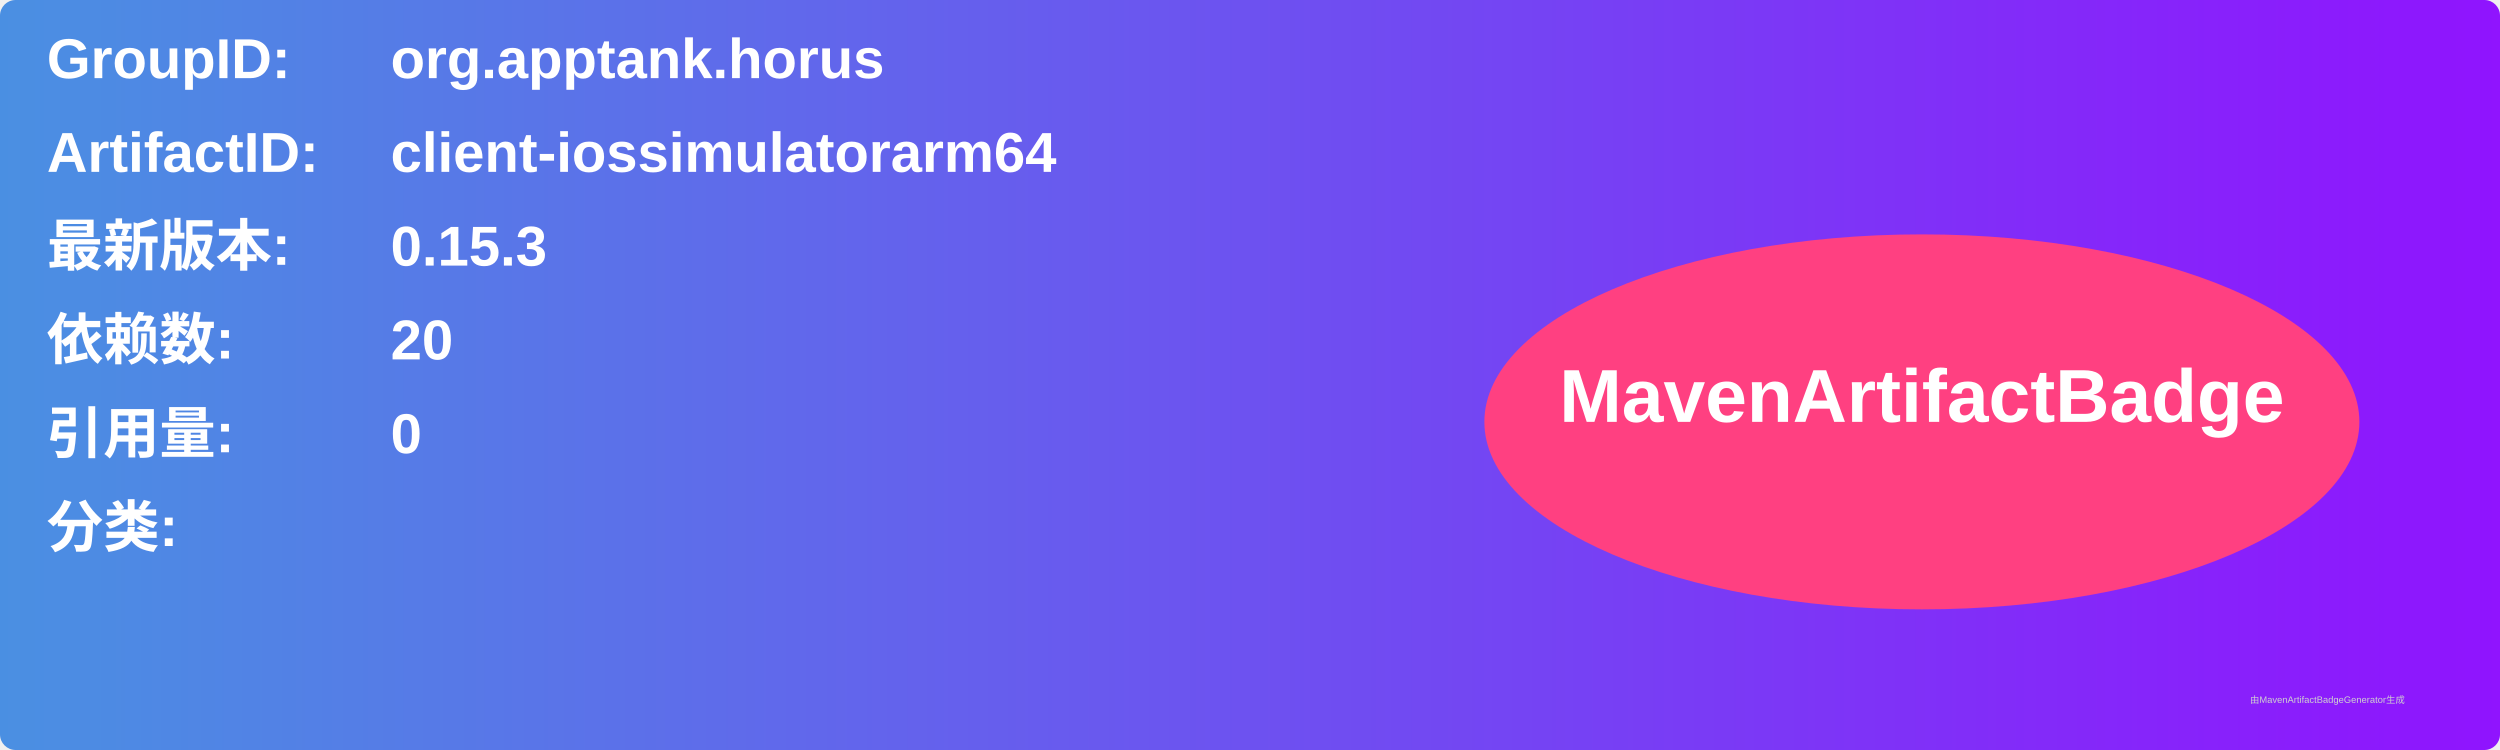
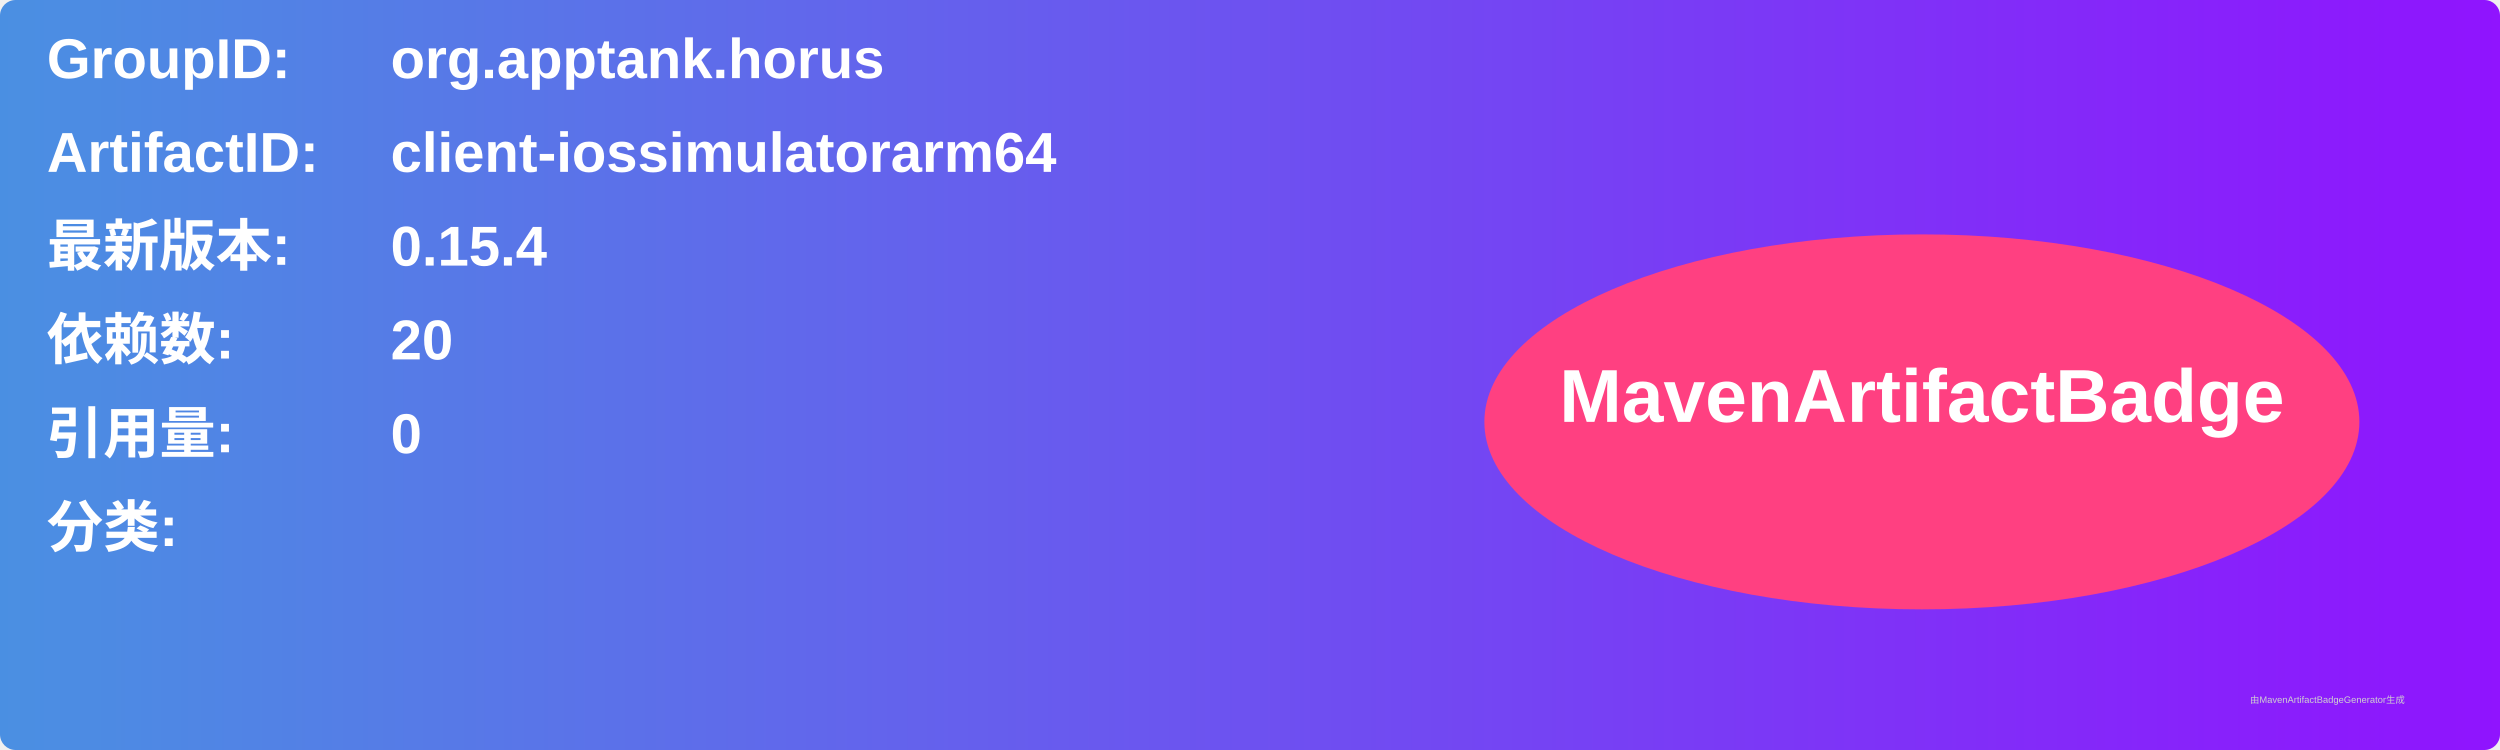
<svg xmlns="http://www.w3.org/2000/svg" width="800" height="240" viewBox="0 0 800 240">
  <linearGradient id="grad" x1="0%" y1="0%" x2="100%" y2="0%">
    <stop offset="0%" stop-color="#4a90e2" />
    <stop offset="100%" stop-color="#9013fe" />
  </linearGradient>
  <rect width="100%" height="100%" rx="5" ry="5" fill="url(#grad)" />
  <g transform="translate(15, 15)">
    <text x="0" y="10" font-family="Arial" font-size="18" fill="white" font-weight="bold" width="260">GroupID:</text>
    <text x="110" y="10" font-family="Arial" font-size="18" fill="white" font-weight="bold" width="460">org.apptank.horus</text>
    <text x="0" y="40" font-family="Arial" font-size="18" fill="white" font-weight="bold" width="260">ArtifactID:</text>
    <text x="110" y="40" font-family="Arial" font-size="18" fill="white" font-weight="bold" width="460">client-iossimulatorarm64</text>
    <text x="0" y="70" font-family="Arial" font-size="18" fill="white" font-weight="bold">最新版本:</text>
    <text x="110" y="70" font-family="Arial" font-size="18" fill="white" font-weight="bold">
-       <tspan font-weight="bold">0.15.3</tspan>
+       <tspan font-weight="bold">0.15.4</tspan>
    </text>
    <text x="0" y="100" font-family="Arial" font-size="18" fill="white" font-weight="bold">依赖数: </text>
    <text x="110" y="100" font-family="Arial" font-size="18" fill="white">
      <tspan font-weight="bold">20</tspan>
    </text>
    <text x="0" y="130" font-family="Arial" font-size="18" fill="white" font-weight="bold">引用量: </text>
    <text x="110" y="130" font-family="Arial" font-size="18" fill="white">
      <tspan font-weight="bold">0</tspan>
    </text>
    <text x="0" y="160" font-family="Arial" font-size="18" fill="white" font-weight="bold">分类:</text>
    <text x="10" y="190" font-family="Arial" font-size="10" fill="white">
      <tspan font-weight="bold" />
    </text>
    <ellipse cx="600" cy="120" rx="140" ry="60" fill="#ff4081" />
    <text x="600" y="120" text-anchor="middle" font-family="Arial" font-size="24" fill="white" font-weight="bold">MavenArtifactBadge</text>
  </g>
  <text x="720" y="225" font-family="Arial" font-size="3" fill="#d0d0d0">由MavenArtifactBadgeGenerator生成</text>
</svg>
